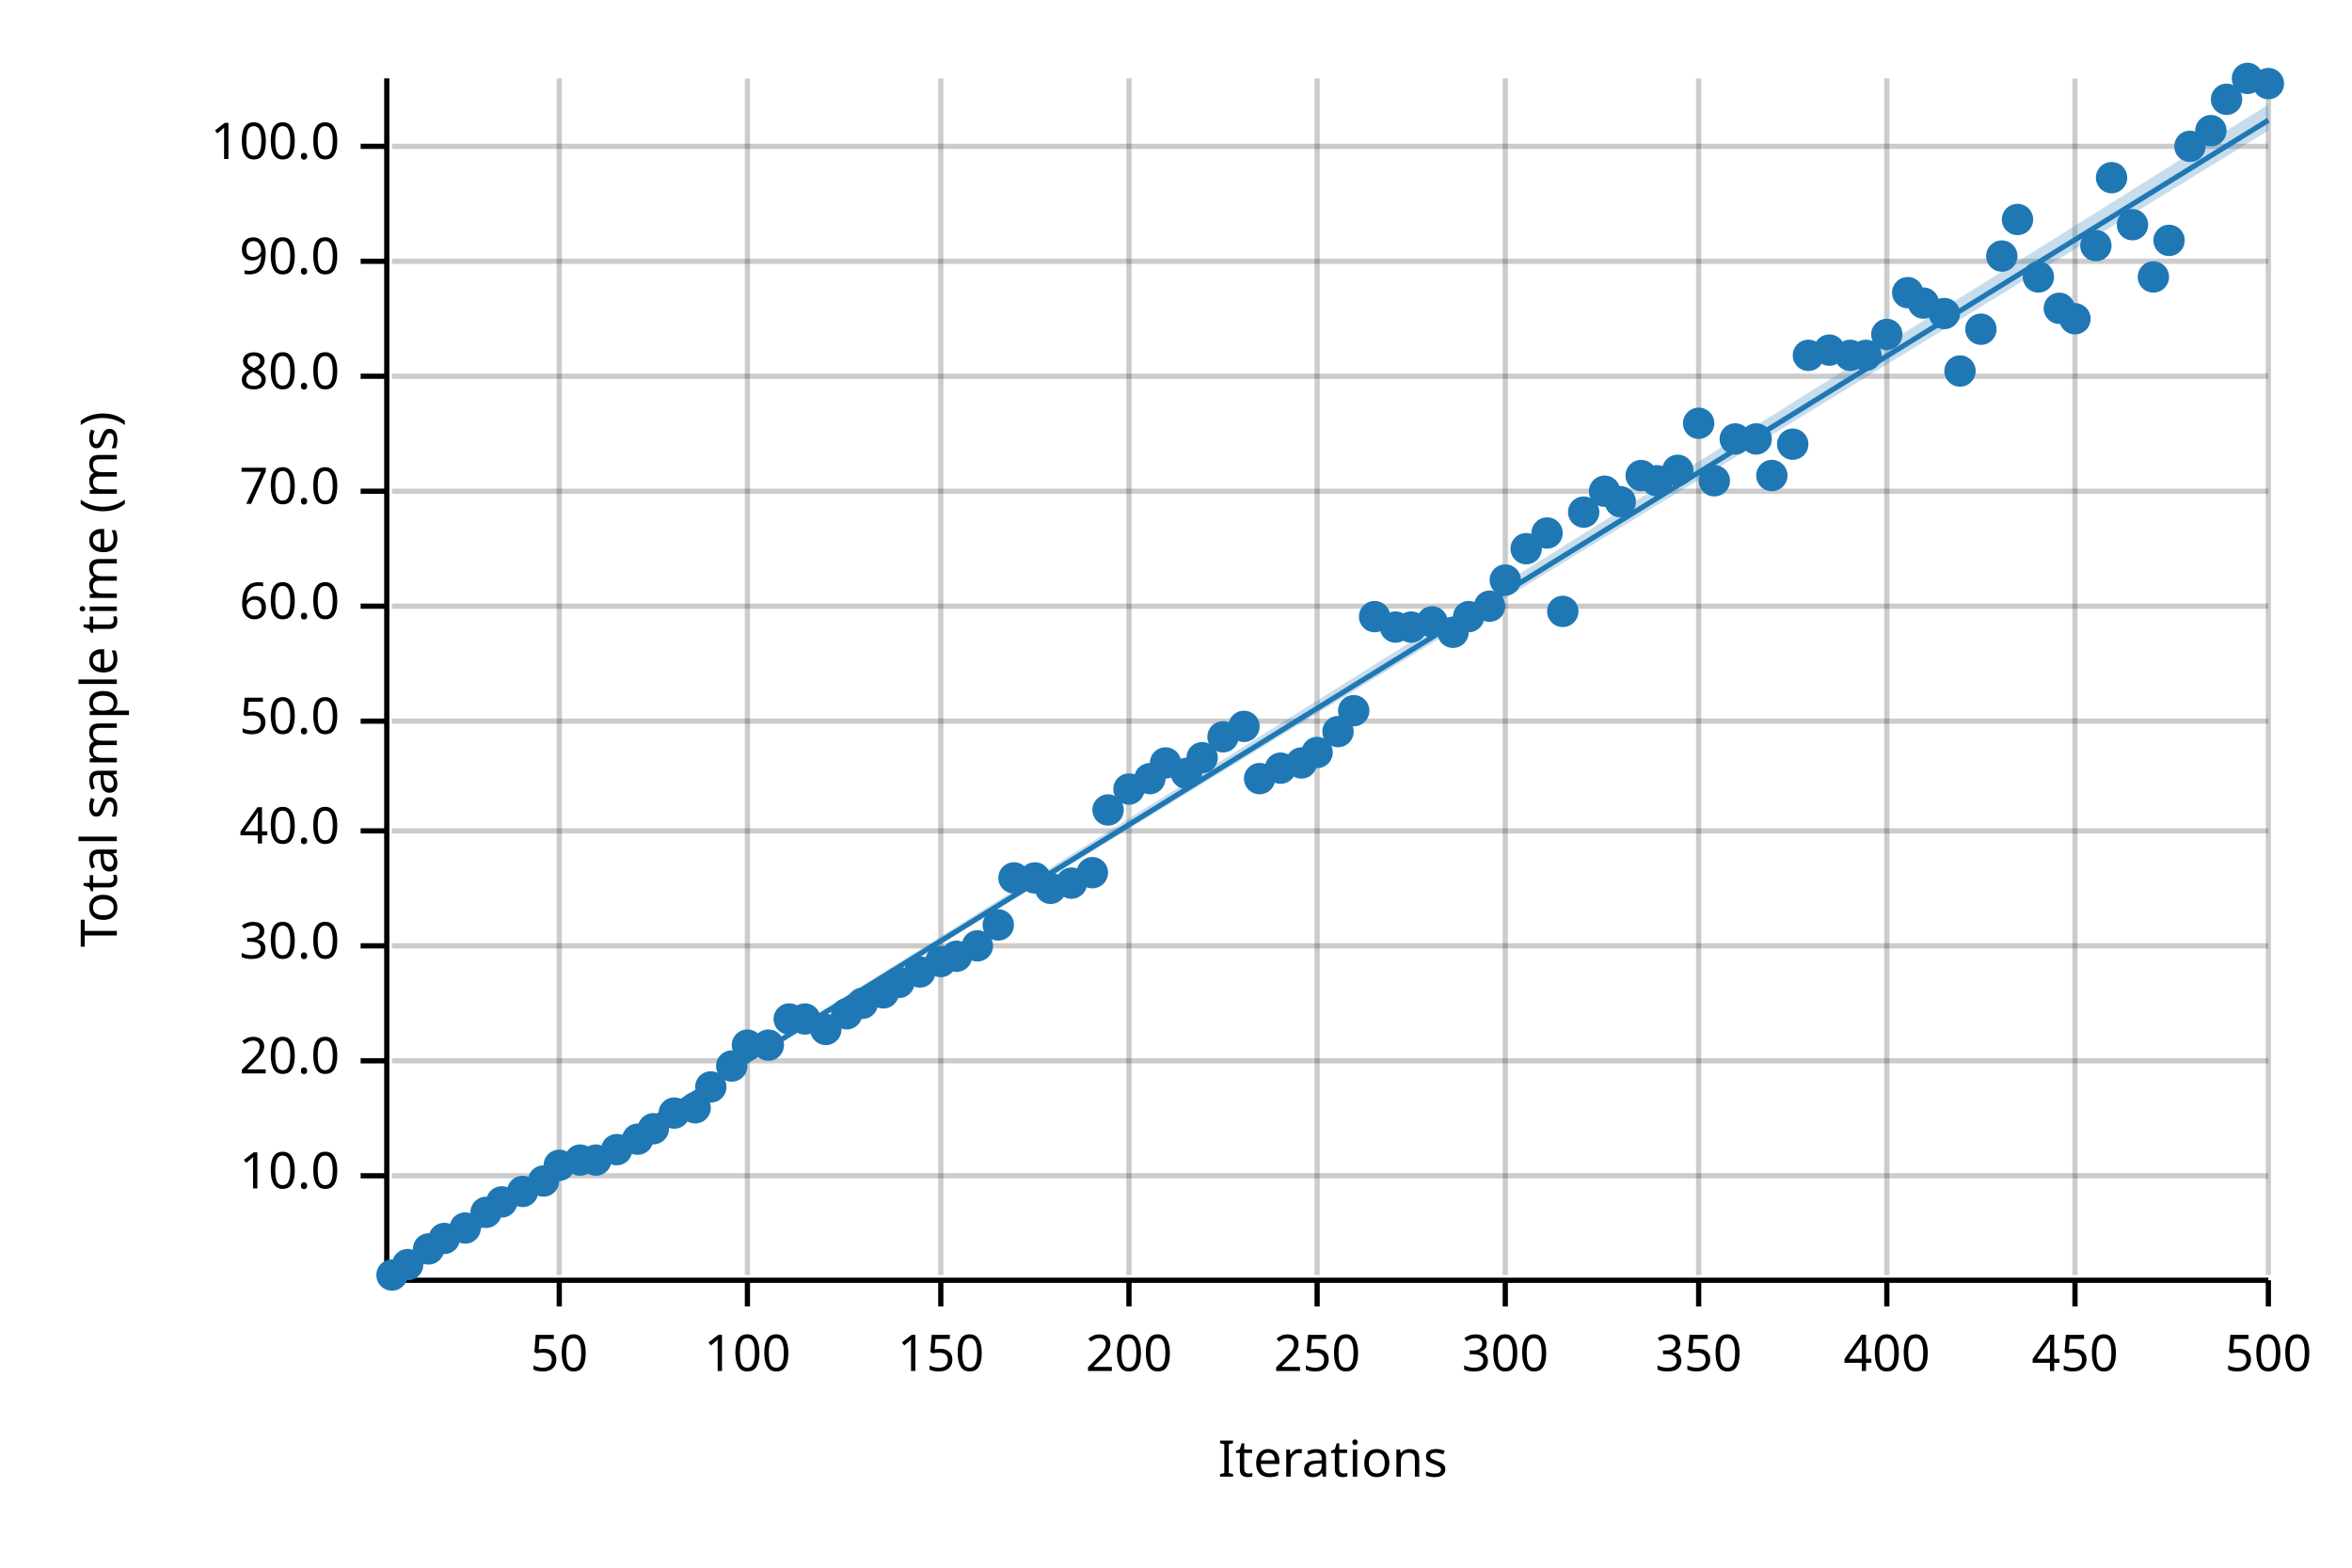
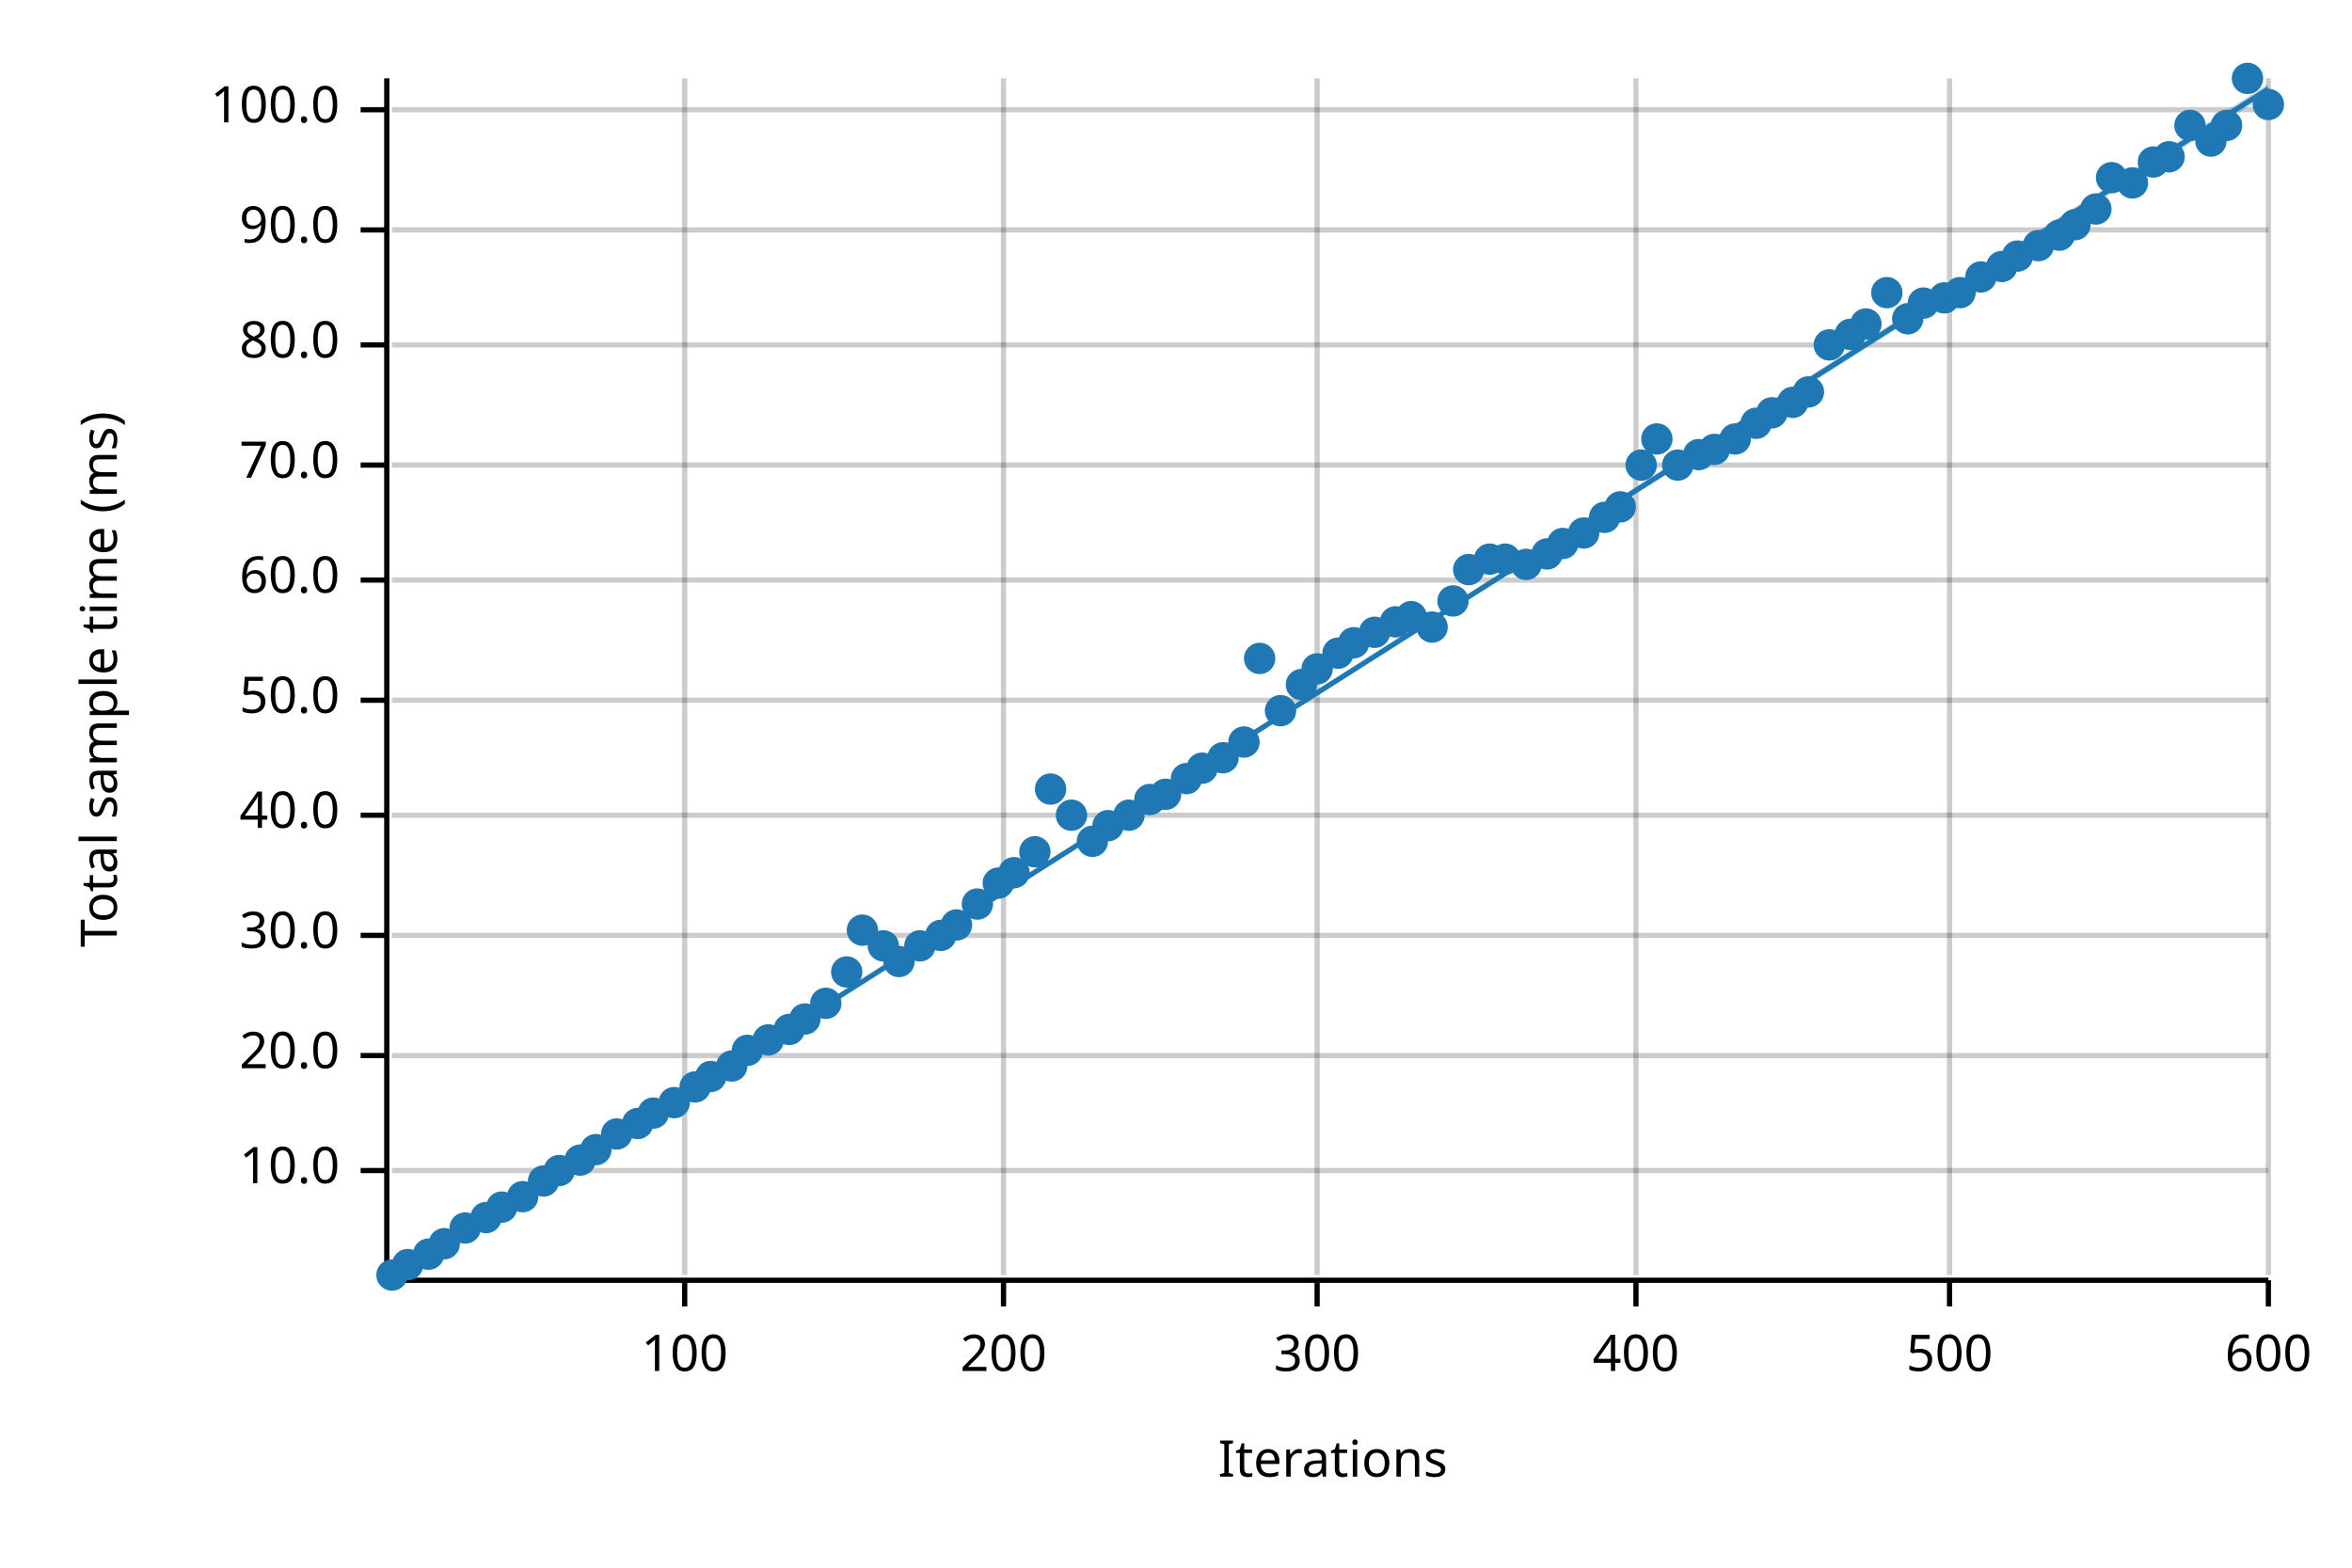
<svg xmlns="http://www.w3.org/2000/svg" width="450" height="300" viewBox="0 0 450 300">
  <text x="15" y="130" dy="0.76em" text-anchor="middle" font-family="sans-serif" font-size="9.677" opacity="1" fill="#000000" transform="rotate(270, 15, 130)">
Total sample time (ms)
</text>
  <text x="255" y="285" dy="-0.5ex" text-anchor="middle" font-family="sans-serif" font-size="9.677" opacity="1" fill="#000000">
Iterations
</text>
-   <line opacity="0.2" stroke="#000000" stroke-width="1" x1="107" y1="244" x2="107" y2="15" />
-   <line opacity="0.2" stroke="#000000" stroke-width="1" x1="143" y1="244" x2="143" y2="15" />
-   <line opacity="0.2" stroke="#000000" stroke-width="1" x1="180" y1="244" x2="180" y2="15" />
-   <line opacity="0.2" stroke="#000000" stroke-width="1" x1="216" y1="244" x2="216" y2="15" />
+   <line opacity="0.2" stroke="#000000" stroke-width="1" x1="131" y1="244" x2="131" y2="15" />
+   <line opacity="0.2" stroke="#000000" stroke-width="1" x1="192" y1="244" x2="192" y2="15" />
  <line opacity="0.2" stroke="#000000" stroke-width="1" x1="252" y1="244" x2="252" y2="15" />
-   <line opacity="0.2" stroke="#000000" stroke-width="1" x1="288" y1="244" x2="288" y2="15" />
-   <line opacity="0.2" stroke="#000000" stroke-width="1" x1="325" y1="244" x2="325" y2="15" />
-   <line opacity="0.2" stroke="#000000" stroke-width="1" x1="361" y1="244" x2="361" y2="15" />
-   <line opacity="0.2" stroke="#000000" stroke-width="1" x1="397" y1="244" x2="397" y2="15" />
+   <line opacity="0.2" stroke="#000000" stroke-width="1" x1="313" y1="244" x2="313" y2="15" />
+   <line opacity="0.2" stroke="#000000" stroke-width="1" x1="373" y1="244" x2="373" y2="15" />
  <line opacity="0.2" stroke="#000000" stroke-width="1" x1="434" y1="244" x2="434" y2="15" />
-   <line opacity="0.2" stroke="#000000" stroke-width="1" x1="75" y1="225" x2="434" y2="225" />
-   <line opacity="0.2" stroke="#000000" stroke-width="1" x1="75" y1="203" x2="434" y2="203" />
-   <line opacity="0.2" stroke="#000000" stroke-width="1" x1="75" y1="181" x2="434" y2="181" />
-   <line opacity="0.2" stroke="#000000" stroke-width="1" x1="75" y1="159" x2="434" y2="159" />
-   <line opacity="0.2" stroke="#000000" stroke-width="1" x1="75" y1="138" x2="434" y2="138" />
-   <line opacity="0.2" stroke="#000000" stroke-width="1" x1="75" y1="116" x2="434" y2="116" />
-   <line opacity="0.2" stroke="#000000" stroke-width="1" x1="75" y1="94" x2="434" y2="94" />
-   <line opacity="0.2" stroke="#000000" stroke-width="1" x1="75" y1="72" x2="434" y2="72" />
-   <line opacity="0.2" stroke="#000000" stroke-width="1" x1="75" y1="50" x2="434" y2="50" />
-   <line opacity="0.2" stroke="#000000" stroke-width="1" x1="75" y1="28" x2="434" y2="28" />
+   <line opacity="0.2" stroke="#000000" stroke-width="1" x1="75" y1="224" x2="434" y2="224" />
+   <line opacity="0.2" stroke="#000000" stroke-width="1" x1="75" y1="202" x2="434" y2="202" />
+   <line opacity="0.2" stroke="#000000" stroke-width="1" x1="75" y1="179" x2="434" y2="179" />
+   <line opacity="0.2" stroke="#000000" stroke-width="1" x1="75" y1="156" x2="434" y2="156" />
+   <line opacity="0.2" stroke="#000000" stroke-width="1" x1="75" y1="134" x2="434" y2="134" />
+   <line opacity="0.2" stroke="#000000" stroke-width="1" x1="75" y1="111" x2="434" y2="111" />
+   <line opacity="0.2" stroke="#000000" stroke-width="1" x1="75" y1="89" x2="434" y2="89" />
+   <line opacity="0.2" stroke="#000000" stroke-width="1" x1="75" y1="66" x2="434" y2="66" />
+   <line opacity="0.2" stroke="#000000" stroke-width="1" x1="75" y1="44" x2="434" y2="44" />
+   <line opacity="0.2" stroke="#000000" stroke-width="1" x1="75" y1="21" x2="434" y2="21" />
  <polyline fill="none" opacity="1" stroke="#000000" stroke-width="1" points="74,15 74,244 " />
-   <text x="65" y="225" dy="0.5ex" text-anchor="end" font-family="sans-serif" font-size="9.677" opacity="1" fill="#000000">
+   <text x="65" y="224" dy="0.5ex" text-anchor="end" font-family="sans-serif" font-size="9.677" opacity="1" fill="#000000">
10.0
</text>
-   <polyline fill="none" opacity="1" stroke="#000000" stroke-width="1" points="69,225 74,225 " />
-   <text x="65" y="203" dy="0.5ex" text-anchor="end" font-family="sans-serif" font-size="9.677" opacity="1" fill="#000000">
+   <polyline fill="none" opacity="1" stroke="#000000" stroke-width="1" points="69,224 74,224 " />
+   <text x="65" y="202" dy="0.5ex" text-anchor="end" font-family="sans-serif" font-size="9.677" opacity="1" fill="#000000">
20.0
</text>
-   <polyline fill="none" opacity="1" stroke="#000000" stroke-width="1" points="69,203 74,203 " />
-   <text x="65" y="181" dy="0.5ex" text-anchor="end" font-family="sans-serif" font-size="9.677" opacity="1" fill="#000000">
+   <polyline fill="none" opacity="1" stroke="#000000" stroke-width="1" points="69,202 74,202 " />
+   <text x="65" y="179" dy="0.5ex" text-anchor="end" font-family="sans-serif" font-size="9.677" opacity="1" fill="#000000">
30.0
</text>
-   <polyline fill="none" opacity="1" stroke="#000000" stroke-width="1" points="69,181 74,181 " />
-   <text x="65" y="159" dy="0.5ex" text-anchor="end" font-family="sans-serif" font-size="9.677" opacity="1" fill="#000000">
+   <polyline fill="none" opacity="1" stroke="#000000" stroke-width="1" points="69,179 74,179 " />
+   <text x="65" y="156" dy="0.5ex" text-anchor="end" font-family="sans-serif" font-size="9.677" opacity="1" fill="#000000">
40.0
</text>
-   <polyline fill="none" opacity="1" stroke="#000000" stroke-width="1" points="69,159 74,159 " />
-   <text x="65" y="138" dy="0.5ex" text-anchor="end" font-family="sans-serif" font-size="9.677" opacity="1" fill="#000000">
+   <polyline fill="none" opacity="1" stroke="#000000" stroke-width="1" points="69,156 74,156 " />
+   <text x="65" y="134" dy="0.5ex" text-anchor="end" font-family="sans-serif" font-size="9.677" opacity="1" fill="#000000">
50.0
</text>
-   <polyline fill="none" opacity="1" stroke="#000000" stroke-width="1" points="69,138 74,138 " />
-   <text x="65" y="116" dy="0.5ex" text-anchor="end" font-family="sans-serif" font-size="9.677" opacity="1" fill="#000000">
+   <polyline fill="none" opacity="1" stroke="#000000" stroke-width="1" points="69,134 74,134 " />
+   <text x="65" y="111" dy="0.5ex" text-anchor="end" font-family="sans-serif" font-size="9.677" opacity="1" fill="#000000">
60.0
</text>
-   <polyline fill="none" opacity="1" stroke="#000000" stroke-width="1" points="69,116 74,116 " />
-   <text x="65" y="94" dy="0.5ex" text-anchor="end" font-family="sans-serif" font-size="9.677" opacity="1" fill="#000000">
+   <polyline fill="none" opacity="1" stroke="#000000" stroke-width="1" points="69,111 74,111 " />
+   <text x="65" y="89" dy="0.5ex" text-anchor="end" font-family="sans-serif" font-size="9.677" opacity="1" fill="#000000">
70.0
</text>
-   <polyline fill="none" opacity="1" stroke="#000000" stroke-width="1" points="69,94 74,94 " />
-   <text x="65" y="72" dy="0.5ex" text-anchor="end" font-family="sans-serif" font-size="9.677" opacity="1" fill="#000000">
+   <polyline fill="none" opacity="1" stroke="#000000" stroke-width="1" points="69,89 74,89 " />
+   <text x="65" y="66" dy="0.5ex" text-anchor="end" font-family="sans-serif" font-size="9.677" opacity="1" fill="#000000">
80.0
</text>
-   <polyline fill="none" opacity="1" stroke="#000000" stroke-width="1" points="69,72 74,72 " />
-   <text x="65" y="50" dy="0.5ex" text-anchor="end" font-family="sans-serif" font-size="9.677" opacity="1" fill="#000000">
+   <polyline fill="none" opacity="1" stroke="#000000" stroke-width="1" points="69,66 74,66 " />
+   <text x="65" y="44" dy="0.5ex" text-anchor="end" font-family="sans-serif" font-size="9.677" opacity="1" fill="#000000">
90.0
</text>
-   <polyline fill="none" opacity="1" stroke="#000000" stroke-width="1" points="69,50 74,50 " />
-   <text x="65" y="28" dy="0.5ex" text-anchor="end" font-family="sans-serif" font-size="9.677" opacity="1" fill="#000000">
+   <polyline fill="none" opacity="1" stroke="#000000" stroke-width="1" points="69,44 74,44 " />
+   <text x="65" y="21" dy="0.5ex" text-anchor="end" font-family="sans-serif" font-size="9.677" opacity="1" fill="#000000">
100.0
</text>
-   <polyline fill="none" opacity="1" stroke="#000000" stroke-width="1" points="69,28 74,28 " />
+   <polyline fill="none" opacity="1" stroke="#000000" stroke-width="1" points="69,21 74,21 " />
  <polyline fill="none" opacity="1" stroke="#000000" stroke-width="1" points="75,245 434,245 " />
-   <text x="107" y="255" dy="0.76em" text-anchor="middle" font-family="sans-serif" font-size="9.677" opacity="1" fill="#000000">
- 50
- </text>
-   <polyline fill="none" opacity="1" stroke="#000000" stroke-width="1" points="107,245 107,250 " />
-   <text x="143" y="255" dy="0.76em" text-anchor="middle" font-family="sans-serif" font-size="9.677" opacity="1" fill="#000000">
+   <text x="131" y="255" dy="0.76em" text-anchor="middle" font-family="sans-serif" font-size="9.677" opacity="1" fill="#000000">
100
</text>
-   <polyline fill="none" opacity="1" stroke="#000000" stroke-width="1" points="143,245 143,250 " />
-   <text x="180" y="255" dy="0.76em" text-anchor="middle" font-family="sans-serif" font-size="9.677" opacity="1" fill="#000000">
- 150
- </text>
-   <polyline fill="none" opacity="1" stroke="#000000" stroke-width="1" points="180,245 180,250 " />
-   <text x="216" y="255" dy="0.76em" text-anchor="middle" font-family="sans-serif" font-size="9.677" opacity="1" fill="#000000">
+   <polyline fill="none" opacity="1" stroke="#000000" stroke-width="1" points="131,245 131,250 " />
+   <text x="192" y="255" dy="0.76em" text-anchor="middle" font-family="sans-serif" font-size="9.677" opacity="1" fill="#000000">
200
</text>
-   <polyline fill="none" opacity="1" stroke="#000000" stroke-width="1" points="216,245 216,250 " />
+   <polyline fill="none" opacity="1" stroke="#000000" stroke-width="1" points="192,245 192,250 " />
  <text x="252" y="255" dy="0.76em" text-anchor="middle" font-family="sans-serif" font-size="9.677" opacity="1" fill="#000000">
- 250
+ 300
</text>
  <polyline fill="none" opacity="1" stroke="#000000" stroke-width="1" points="252,245 252,250 " />
-   <text x="288" y="255" dy="0.76em" text-anchor="middle" font-family="sans-serif" font-size="9.677" opacity="1" fill="#000000">
- 300
- </text>
-   <polyline fill="none" opacity="1" stroke="#000000" stroke-width="1" points="288,245 288,250 " />
-   <text x="325" y="255" dy="0.76em" text-anchor="middle" font-family="sans-serif" font-size="9.677" opacity="1" fill="#000000">
- 350
- </text>
-   <polyline fill="none" opacity="1" stroke="#000000" stroke-width="1" points="325,245 325,250 " />
-   <text x="361" y="255" dy="0.76em" text-anchor="middle" font-family="sans-serif" font-size="9.677" opacity="1" fill="#000000">
+   <text x="313" y="255" dy="0.76em" text-anchor="middle" font-family="sans-serif" font-size="9.677" opacity="1" fill="#000000">
400
</text>
-   <polyline fill="none" opacity="1" stroke="#000000" stroke-width="1" points="361,245 361,250 " />
-   <text x="397" y="255" dy="0.76em" text-anchor="middle" font-family="sans-serif" font-size="9.677" opacity="1" fill="#000000">
- 450
+   <polyline fill="none" opacity="1" stroke="#000000" stroke-width="1" points="313,245 313,250 " />
+   <text x="373" y="255" dy="0.76em" text-anchor="middle" font-family="sans-serif" font-size="9.677" opacity="1" fill="#000000">
+ 500
</text>
-   <polyline fill="none" opacity="1" stroke="#000000" stroke-width="1" points="397,245 397,250 " />
+   <polyline fill="none" opacity="1" stroke="#000000" stroke-width="1" points="373,245 373,250 " />
  <text x="434" y="255" dy="0.76em" text-anchor="middle" font-family="sans-serif" font-size="9.677" opacity="1" fill="#000000">
- 500
+ 600
</text>
  <polyline fill="none" opacity="1" stroke="#000000" stroke-width="1" points="434,245 434,250 " />
  <circle cx="75" cy="244" r="3" opacity="1" fill="#1F78B4" stroke="none" stroke-width="1" />
  <circle cx="78" cy="242" r="3" opacity="1" fill="#1F78B4" stroke="none" stroke-width="1" />
-   <circle cx="82" cy="239" r="3" opacity="1" fill="#1F78B4" stroke="none" stroke-width="1" />
-   <circle cx="85" cy="237" r="3" opacity="1" fill="#1F78B4" stroke="none" stroke-width="1" />
+   <circle cx="82" cy="240" r="3" opacity="1" fill="#1F78B4" stroke="none" stroke-width="1" />
+   <circle cx="85" cy="238" r="3" opacity="1" fill="#1F78B4" stroke="none" stroke-width="1" />
  <circle cx="89" cy="235" r="3" opacity="1" fill="#1F78B4" stroke="none" stroke-width="1" />
-   <circle cx="93" cy="232" r="3" opacity="1" fill="#1F78B4" stroke="none" stroke-width="1" />
-   <circle cx="96" cy="230" r="3" opacity="1" fill="#1F78B4" stroke="none" stroke-width="1" />
-   <circle cx="100" cy="228" r="3" opacity="1" fill="#1F78B4" stroke="none" stroke-width="1" />
+   <circle cx="93" cy="233" r="3" opacity="1" fill="#1F78B4" stroke="none" stroke-width="1" />
+   <circle cx="96" cy="231" r="3" opacity="1" fill="#1F78B4" stroke="none" stroke-width="1" />
+   <circle cx="100" cy="229" r="3" opacity="1" fill="#1F78B4" stroke="none" stroke-width="1" />
  <circle cx="104" cy="226" r="3" opacity="1" fill="#1F78B4" stroke="none" stroke-width="1" />
-   <circle cx="107" cy="223" r="3" opacity="1" fill="#1F78B4" stroke="none" stroke-width="1" />
+   <circle cx="107" cy="224" r="3" opacity="1" fill="#1F78B4" stroke="none" stroke-width="1" />
  <circle cx="111" cy="222" r="3" opacity="1" fill="#1F78B4" stroke="none" stroke-width="1" />
-   <circle cx="114" cy="222" r="3" opacity="1" fill="#1F78B4" stroke="none" stroke-width="1" />
-   <circle cx="118" cy="220" r="3" opacity="1" fill="#1F78B4" stroke="none" stroke-width="1" />
-   <circle cx="122" cy="218" r="3" opacity="1" fill="#1F78B4" stroke="none" stroke-width="1" />
-   <circle cx="125" cy="216" r="3" opacity="1" fill="#1F78B4" stroke="none" stroke-width="1" />
-   <circle cx="129" cy="213" r="3" opacity="1" fill="#1F78B4" stroke="none" stroke-width="1" />
-   <circle cx="133" cy="212" r="3" opacity="1" fill="#1F78B4" stroke="none" stroke-width="1" />
-   <circle cx="136" cy="208" r="3" opacity="1" fill="#1F78B4" stroke="none" stroke-width="1" />
+   <circle cx="114" cy="220" r="3" opacity="1" fill="#1F78B4" stroke="none" stroke-width="1" />
+   <circle cx="118" cy="217" r="3" opacity="1" fill="#1F78B4" stroke="none" stroke-width="1" />
+   <circle cx="122" cy="215" r="3" opacity="1" fill="#1F78B4" stroke="none" stroke-width="1" />
+   <circle cx="125" cy="213" r="3" opacity="1" fill="#1F78B4" stroke="none" stroke-width="1" />
+   <circle cx="129" cy="211" r="3" opacity="1" fill="#1F78B4" stroke="none" stroke-width="1" />
+   <circle cx="133" cy="208" r="3" opacity="1" fill="#1F78B4" stroke="none" stroke-width="1" />
+   <circle cx="136" cy="206" r="3" opacity="1" fill="#1F78B4" stroke="none" stroke-width="1" />
  <circle cx="140" cy="204" r="3" opacity="1" fill="#1F78B4" stroke="none" stroke-width="1" />
-   <circle cx="143" cy="200" r="3" opacity="1" fill="#1F78B4" stroke="none" stroke-width="1" />
-   <circle cx="147" cy="200" r="3" opacity="1" fill="#1F78B4" stroke="none" stroke-width="1" />
-   <circle cx="151" cy="195" r="3" opacity="1" fill="#1F78B4" stroke="none" stroke-width="1" />
+   <circle cx="143" cy="201" r="3" opacity="1" fill="#1F78B4" stroke="none" stroke-width="1" />
+   <circle cx="147" cy="199" r="3" opacity="1" fill="#1F78B4" stroke="none" stroke-width="1" />
+   <circle cx="151" cy="197" r="3" opacity="1" fill="#1F78B4" stroke="none" stroke-width="1" />
  <circle cx="154" cy="195" r="3" opacity="1" fill="#1F78B4" stroke="none" stroke-width="1" />
-   <circle cx="158" cy="197" r="3" opacity="1" fill="#1F78B4" stroke="none" stroke-width="1" />
-   <circle cx="162" cy="194" r="3" opacity="1" fill="#1F78B4" stroke="none" stroke-width="1" />
-   <circle cx="165" cy="192" r="3" opacity="1" fill="#1F78B4" stroke="none" stroke-width="1" />
-   <circle cx="169" cy="190" r="3" opacity="1" fill="#1F78B4" stroke="none" stroke-width="1" />
-   <circle cx="172" cy="188" r="3" opacity="1" fill="#1F78B4" stroke="none" stroke-width="1" />
-   <circle cx="176" cy="186" r="3" opacity="1" fill="#1F78B4" stroke="none" stroke-width="1" />
-   <circle cx="180" cy="184" r="3" opacity="1" fill="#1F78B4" stroke="none" stroke-width="1" />
-   <circle cx="183" cy="183" r="3" opacity="1" fill="#1F78B4" stroke="none" stroke-width="1" />
-   <circle cx="187" cy="181" r="3" opacity="1" fill="#1F78B4" stroke="none" stroke-width="1" />
-   <circle cx="191" cy="177" r="3" opacity="1" fill="#1F78B4" stroke="none" stroke-width="1" />
-   <circle cx="194" cy="168" r="3" opacity="1" fill="#1F78B4" stroke="none" stroke-width="1" />
-   <circle cx="198" cy="168" r="3" opacity="1" fill="#1F78B4" stroke="none" stroke-width="1" />
-   <circle cx="201" cy="170" r="3" opacity="1" fill="#1F78B4" stroke="none" stroke-width="1" />
-   <circle cx="205" cy="169" r="3" opacity="1" fill="#1F78B4" stroke="none" stroke-width="1" />
-   <circle cx="209" cy="167" r="3" opacity="1" fill="#1F78B4" stroke="none" stroke-width="1" />
-   <circle cx="212" cy="155" r="3" opacity="1" fill="#1F78B4" stroke="none" stroke-width="1" />
-   <circle cx="216" cy="151" r="3" opacity="1" fill="#1F78B4" stroke="none" stroke-width="1" />
-   <circle cx="220" cy="149" r="3" opacity="1" fill="#1F78B4" stroke="none" stroke-width="1" />
-   <circle cx="223" cy="146" r="3" opacity="1" fill="#1F78B4" stroke="none" stroke-width="1" />
-   <circle cx="227" cy="148" r="3" opacity="1" fill="#1F78B4" stroke="none" stroke-width="1" />
-   <circle cx="230" cy="145" r="3" opacity="1" fill="#1F78B4" stroke="none" stroke-width="1" />
-   <circle cx="234" cy="141" r="3" opacity="1" fill="#1F78B4" stroke="none" stroke-width="1" />
-   <circle cx="238" cy="139" r="3" opacity="1" fill="#1F78B4" stroke="none" stroke-width="1" />
-   <circle cx="241" cy="149" r="3" opacity="1" fill="#1F78B4" stroke="none" stroke-width="1" />
-   <circle cx="245" cy="147" r="3" opacity="1" fill="#1F78B4" stroke="none" stroke-width="1" />
-   <circle cx="249" cy="146" r="3" opacity="1" fill="#1F78B4" stroke="none" stroke-width="1" />
-   <circle cx="252" cy="144" r="3" opacity="1" fill="#1F78B4" stroke="none" stroke-width="1" />
-   <circle cx="256" cy="140" r="3" opacity="1" fill="#1F78B4" stroke="none" stroke-width="1" />
-   <circle cx="259" cy="136" r="3" opacity="1" fill="#1F78B4" stroke="none" stroke-width="1" />
-   <circle cx="263" cy="118" r="3" opacity="1" fill="#1F78B4" stroke="none" stroke-width="1" />
-   <circle cx="267" cy="120" r="3" opacity="1" fill="#1F78B4" stroke="none" stroke-width="1" />
-   <circle cx="270" cy="120" r="3" opacity="1" fill="#1F78B4" stroke="none" stroke-width="1" />
-   <circle cx="274" cy="119" r="3" opacity="1" fill="#1F78B4" stroke="none" stroke-width="1" />
-   <circle cx="278" cy="121" r="3" opacity="1" fill="#1F78B4" stroke="none" stroke-width="1" />
-   <circle cx="281" cy="118" r="3" opacity="1" fill="#1F78B4" stroke="none" stroke-width="1" />
-   <circle cx="285" cy="116" r="3" opacity="1" fill="#1F78B4" stroke="none" stroke-width="1" />
-   <circle cx="288" cy="111" r="3" opacity="1" fill="#1F78B4" stroke="none" stroke-width="1" />
-   <circle cx="292" cy="105" r="3" opacity="1" fill="#1F78B4" stroke="none" stroke-width="1" />
-   <circle cx="296" cy="102" r="3" opacity="1" fill="#1F78B4" stroke="none" stroke-width="1" />
-   <circle cx="299" cy="117" r="3" opacity="1" fill="#1F78B4" stroke="none" stroke-width="1" />
-   <circle cx="303" cy="98" r="3" opacity="1" fill="#1F78B4" stroke="none" stroke-width="1" />
-   <circle cx="307" cy="94" r="3" opacity="1" fill="#1F78B4" stroke="none" stroke-width="1" />
-   <circle cx="310" cy="96" r="3" opacity="1" fill="#1F78B4" stroke="none" stroke-width="1" />
-   <circle cx="314" cy="91" r="3" opacity="1" fill="#1F78B4" stroke="none" stroke-width="1" />
-   <circle cx="317" cy="92" r="3" opacity="1" fill="#1F78B4" stroke="none" stroke-width="1" />
-   <circle cx="321" cy="90" r="3" opacity="1" fill="#1F78B4" stroke="none" stroke-width="1" />
-   <circle cx="325" cy="81" r="3" opacity="1" fill="#1F78B4" stroke="none" stroke-width="1" />
-   <circle cx="328" cy="92" r="3" opacity="1" fill="#1F78B4" stroke="none" stroke-width="1" />
+   <circle cx="158" cy="192" r="3" opacity="1" fill="#1F78B4" stroke="none" stroke-width="1" />
+   <circle cx="162" cy="186" r="3" opacity="1" fill="#1F78B4" stroke="none" stroke-width="1" />
+   <circle cx="165" cy="178" r="3" opacity="1" fill="#1F78B4" stroke="none" stroke-width="1" />
+   <circle cx="169" cy="181" r="3" opacity="1" fill="#1F78B4" stroke="none" stroke-width="1" />
+   <circle cx="172" cy="184" r="3" opacity="1" fill="#1F78B4" stroke="none" stroke-width="1" />
+   <circle cx="176" cy="181" r="3" opacity="1" fill="#1F78B4" stroke="none" stroke-width="1" />
+   <circle cx="180" cy="179" r="3" opacity="1" fill="#1F78B4" stroke="none" stroke-width="1" />
+   <circle cx="183" cy="177" r="3" opacity="1" fill="#1F78B4" stroke="none" stroke-width="1" />
+   <circle cx="187" cy="173" r="3" opacity="1" fill="#1F78B4" stroke="none" stroke-width="1" />
+   <circle cx="191" cy="169" r="3" opacity="1" fill="#1F78B4" stroke="none" stroke-width="1" />
+   <circle cx="194" cy="167" r="3" opacity="1" fill="#1F78B4" stroke="none" stroke-width="1" />
+   <circle cx="198" cy="163" r="3" opacity="1" fill="#1F78B4" stroke="none" stroke-width="1" />
+   <circle cx="201" cy="151" r="3" opacity="1" fill="#1F78B4" stroke="none" stroke-width="1" />
+   <circle cx="205" cy="156" r="3" opacity="1" fill="#1F78B4" stroke="none" stroke-width="1" />
+   <circle cx="209" cy="161" r="3" opacity="1" fill="#1F78B4" stroke="none" stroke-width="1" />
+   <circle cx="212" cy="158" r="3" opacity="1" fill="#1F78B4" stroke="none" stroke-width="1" />
+   <circle cx="216" cy="156" r="3" opacity="1" fill="#1F78B4" stroke="none" stroke-width="1" />
+   <circle cx="220" cy="153" r="3" opacity="1" fill="#1F78B4" stroke="none" stroke-width="1" />
+   <circle cx="223" cy="152" r="3" opacity="1" fill="#1F78B4" stroke="none" stroke-width="1" />
+   <circle cx="227" cy="149" r="3" opacity="1" fill="#1F78B4" stroke="none" stroke-width="1" />
+   <circle cx="230" cy="147" r="3" opacity="1" fill="#1F78B4" stroke="none" stroke-width="1" />
+   <circle cx="234" cy="145" r="3" opacity="1" fill="#1F78B4" stroke="none" stroke-width="1" />
+   <circle cx="238" cy="142" r="3" opacity="1" fill="#1F78B4" stroke="none" stroke-width="1" />
+   <circle cx="241" cy="126" r="3" opacity="1" fill="#1F78B4" stroke="none" stroke-width="1" />
+   <circle cx="245" cy="136" r="3" opacity="1" fill="#1F78B4" stroke="none" stroke-width="1" />
+   <circle cx="249" cy="131" r="3" opacity="1" fill="#1F78B4" stroke="none" stroke-width="1" />
+   <circle cx="252" cy="128" r="3" opacity="1" fill="#1F78B4" stroke="none" stroke-width="1" />
+   <circle cx="256" cy="125" r="3" opacity="1" fill="#1F78B4" stroke="none" stroke-width="1" />
+   <circle cx="259" cy="123" r="3" opacity="1" fill="#1F78B4" stroke="none" stroke-width="1" />
+   <circle cx="263" cy="121" r="3" opacity="1" fill="#1F78B4" stroke="none" stroke-width="1" />
+   <circle cx="267" cy="119" r="3" opacity="1" fill="#1F78B4" stroke="none" stroke-width="1" />
+   <circle cx="270" cy="118" r="3" opacity="1" fill="#1F78B4" stroke="none" stroke-width="1" />
+   <circle cx="274" cy="120" r="3" opacity="1" fill="#1F78B4" stroke="none" stroke-width="1" />
+   <circle cx="278" cy="115" r="3" opacity="1" fill="#1F78B4" stroke="none" stroke-width="1" />
+   <circle cx="281" cy="109" r="3" opacity="1" fill="#1F78B4" stroke="none" stroke-width="1" />
+   <circle cx="285" cy="107" r="3" opacity="1" fill="#1F78B4" stroke="none" stroke-width="1" />
+   <circle cx="288" cy="107" r="3" opacity="1" fill="#1F78B4" stroke="none" stroke-width="1" />
+   <circle cx="292" cy="108" r="3" opacity="1" fill="#1F78B4" stroke="none" stroke-width="1" />
+   <circle cx="296" cy="106" r="3" opacity="1" fill="#1F78B4" stroke="none" stroke-width="1" />
+   <circle cx="299" cy="104" r="3" opacity="1" fill="#1F78B4" stroke="none" stroke-width="1" />
+   <circle cx="303" cy="102" r="3" opacity="1" fill="#1F78B4" stroke="none" stroke-width="1" />
+   <circle cx="307" cy="99" r="3" opacity="1" fill="#1F78B4" stroke="none" stroke-width="1" />
+   <circle cx="310" cy="97" r="3" opacity="1" fill="#1F78B4" stroke="none" stroke-width="1" />
+   <circle cx="314" cy="89" r="3" opacity="1" fill="#1F78B4" stroke="none" stroke-width="1" />
+   <circle cx="317" cy="84" r="3" opacity="1" fill="#1F78B4" stroke="none" stroke-width="1" />
+   <circle cx="321" cy="89" r="3" opacity="1" fill="#1F78B4" stroke="none" stroke-width="1" />
+   <circle cx="325" cy="87" r="3" opacity="1" fill="#1F78B4" stroke="none" stroke-width="1" />
+   <circle cx="328" cy="86" r="3" opacity="1" fill="#1F78B4" stroke="none" stroke-width="1" />
  <circle cx="332" cy="84" r="3" opacity="1" fill="#1F78B4" stroke="none" stroke-width="1" />
-   <circle cx="336" cy="84" r="3" opacity="1" fill="#1F78B4" stroke="none" stroke-width="1" />
-   <circle cx="339" cy="91" r="3" opacity="1" fill="#1F78B4" stroke="none" stroke-width="1" />
-   <circle cx="343" cy="85" r="3" opacity="1" fill="#1F78B4" stroke="none" stroke-width="1" />
-   <circle cx="346" cy="68" r="3" opacity="1" fill="#1F78B4" stroke="none" stroke-width="1" />
-   <circle cx="350" cy="67" r="3" opacity="1" fill="#1F78B4" stroke="none" stroke-width="1" />
-   <circle cx="354" cy="68" r="3" opacity="1" fill="#1F78B4" stroke="none" stroke-width="1" />
-   <circle cx="357" cy="68" r="3" opacity="1" fill="#1F78B4" stroke="none" stroke-width="1" />
-   <circle cx="361" cy="64" r="3" opacity="1" fill="#1F78B4" stroke="none" stroke-width="1" />
-   <circle cx="365" cy="56" r="3" opacity="1" fill="#1F78B4" stroke="none" stroke-width="1" />
+   <circle cx="336" cy="81" r="3" opacity="1" fill="#1F78B4" stroke="none" stroke-width="1" />
+   <circle cx="339" cy="79" r="3" opacity="1" fill="#1F78B4" stroke="none" stroke-width="1" />
+   <circle cx="343" cy="77" r="3" opacity="1" fill="#1F78B4" stroke="none" stroke-width="1" />
+   <circle cx="346" cy="75" r="3" opacity="1" fill="#1F78B4" stroke="none" stroke-width="1" />
+   <circle cx="350" cy="66" r="3" opacity="1" fill="#1F78B4" stroke="none" stroke-width="1" />
+   <circle cx="354" cy="64" r="3" opacity="1" fill="#1F78B4" stroke="none" stroke-width="1" />
+   <circle cx="357" cy="62" r="3" opacity="1" fill="#1F78B4" stroke="none" stroke-width="1" />
+   <circle cx="361" cy="56" r="3" opacity="1" fill="#1F78B4" stroke="none" stroke-width="1" />
+   <circle cx="365" cy="61" r="3" opacity="1" fill="#1F78B4" stroke="none" stroke-width="1" />
  <circle cx="368" cy="58" r="3" opacity="1" fill="#1F78B4" stroke="none" stroke-width="1" />
-   <circle cx="372" cy="60" r="3" opacity="1" fill="#1F78B4" stroke="none" stroke-width="1" />
-   <circle cx="375" cy="71" r="3" opacity="1" fill="#1F78B4" stroke="none" stroke-width="1" />
-   <circle cx="379" cy="63" r="3" opacity="1" fill="#1F78B4" stroke="none" stroke-width="1" />
-   <circle cx="383" cy="49" r="3" opacity="1" fill="#1F78B4" stroke="none" stroke-width="1" />
-   <circle cx="386" cy="42" r="3" opacity="1" fill="#1F78B4" stroke="none" stroke-width="1" />
-   <circle cx="390" cy="53" r="3" opacity="1" fill="#1F78B4" stroke="none" stroke-width="1" />
-   <circle cx="394" cy="59" r="3" opacity="1" fill="#1F78B4" stroke="none" stroke-width="1" />
-   <circle cx="397" cy="61" r="3" opacity="1" fill="#1F78B4" stroke="none" stroke-width="1" />
-   <circle cx="401" cy="47" r="3" opacity="1" fill="#1F78B4" stroke="none" stroke-width="1" />
+   <circle cx="372" cy="57" r="3" opacity="1" fill="#1F78B4" stroke="none" stroke-width="1" />
+   <circle cx="375" cy="56" r="3" opacity="1" fill="#1F78B4" stroke="none" stroke-width="1" />
+   <circle cx="379" cy="53" r="3" opacity="1" fill="#1F78B4" stroke="none" stroke-width="1" />
+   <circle cx="383" cy="51" r="3" opacity="1" fill="#1F78B4" stroke="none" stroke-width="1" />
+   <circle cx="386" cy="49" r="3" opacity="1" fill="#1F78B4" stroke="none" stroke-width="1" />
+   <circle cx="390" cy="47" r="3" opacity="1" fill="#1F78B4" stroke="none" stroke-width="1" />
+   <circle cx="394" cy="45" r="3" opacity="1" fill="#1F78B4" stroke="none" stroke-width="1" />
+   <circle cx="397" cy="43" r="3" opacity="1" fill="#1F78B4" stroke="none" stroke-width="1" />
+   <circle cx="401" cy="40" r="3" opacity="1" fill="#1F78B4" stroke="none" stroke-width="1" />
  <circle cx="404" cy="34" r="3" opacity="1" fill="#1F78B4" stroke="none" stroke-width="1" />
-   <circle cx="408" cy="43" r="3" opacity="1" fill="#1F78B4" stroke="none" stroke-width="1" />
-   <circle cx="412" cy="53" r="3" opacity="1" fill="#1F78B4" stroke="none" stroke-width="1" />
-   <circle cx="415" cy="46" r="3" opacity="1" fill="#1F78B4" stroke="none" stroke-width="1" />
-   <circle cx="419" cy="28" r="3" opacity="1" fill="#1F78B4" stroke="none" stroke-width="1" />
-   <circle cx="423" cy="25" r="3" opacity="1" fill="#1F78B4" stroke="none" stroke-width="1" />
-   <circle cx="426" cy="19" r="3" opacity="1" fill="#1F78B4" stroke="none" stroke-width="1" />
+   <circle cx="408" cy="35" r="3" opacity="1" fill="#1F78B4" stroke="none" stroke-width="1" />
+   <circle cx="412" cy="31" r="3" opacity="1" fill="#1F78B4" stroke="none" stroke-width="1" />
+   <circle cx="415" cy="30" r="3" opacity="1" fill="#1F78B4" stroke="none" stroke-width="1" />
+   <circle cx="419" cy="24" r="3" opacity="1" fill="#1F78B4" stroke="none" stroke-width="1" />
+   <circle cx="423" cy="27" r="3" opacity="1" fill="#1F78B4" stroke="none" stroke-width="1" />
+   <circle cx="426" cy="24" r="3" opacity="1" fill="#1F78B4" stroke="none" stroke-width="1" />
  <circle cx="430" cy="15" r="3" opacity="1" fill="#1F78B4" stroke="none" stroke-width="1" />
-   <circle cx="434" cy="16" r="3" opacity="1" fill="#1F78B4" stroke="none" stroke-width="1" />
-   <polyline fill="none" opacity="1" stroke="#1F78B4" stroke-width="1" points="75,245 434,23 " />
-   <polygon opacity="0.25" fill="#1F78B4" points="75,245 434,25 434,20 " />
+   <circle cx="434" cy="20" r="3" opacity="1" fill="#1F78B4" stroke="none" stroke-width="1" />
+   <polyline fill="none" opacity="1" stroke="#1F78B4" stroke-width="1" points="75,245 434,17 " />
+   <polygon opacity="0.25" fill="#1F78B4" points="75,245 434,18 434,16 " />
</svg>
